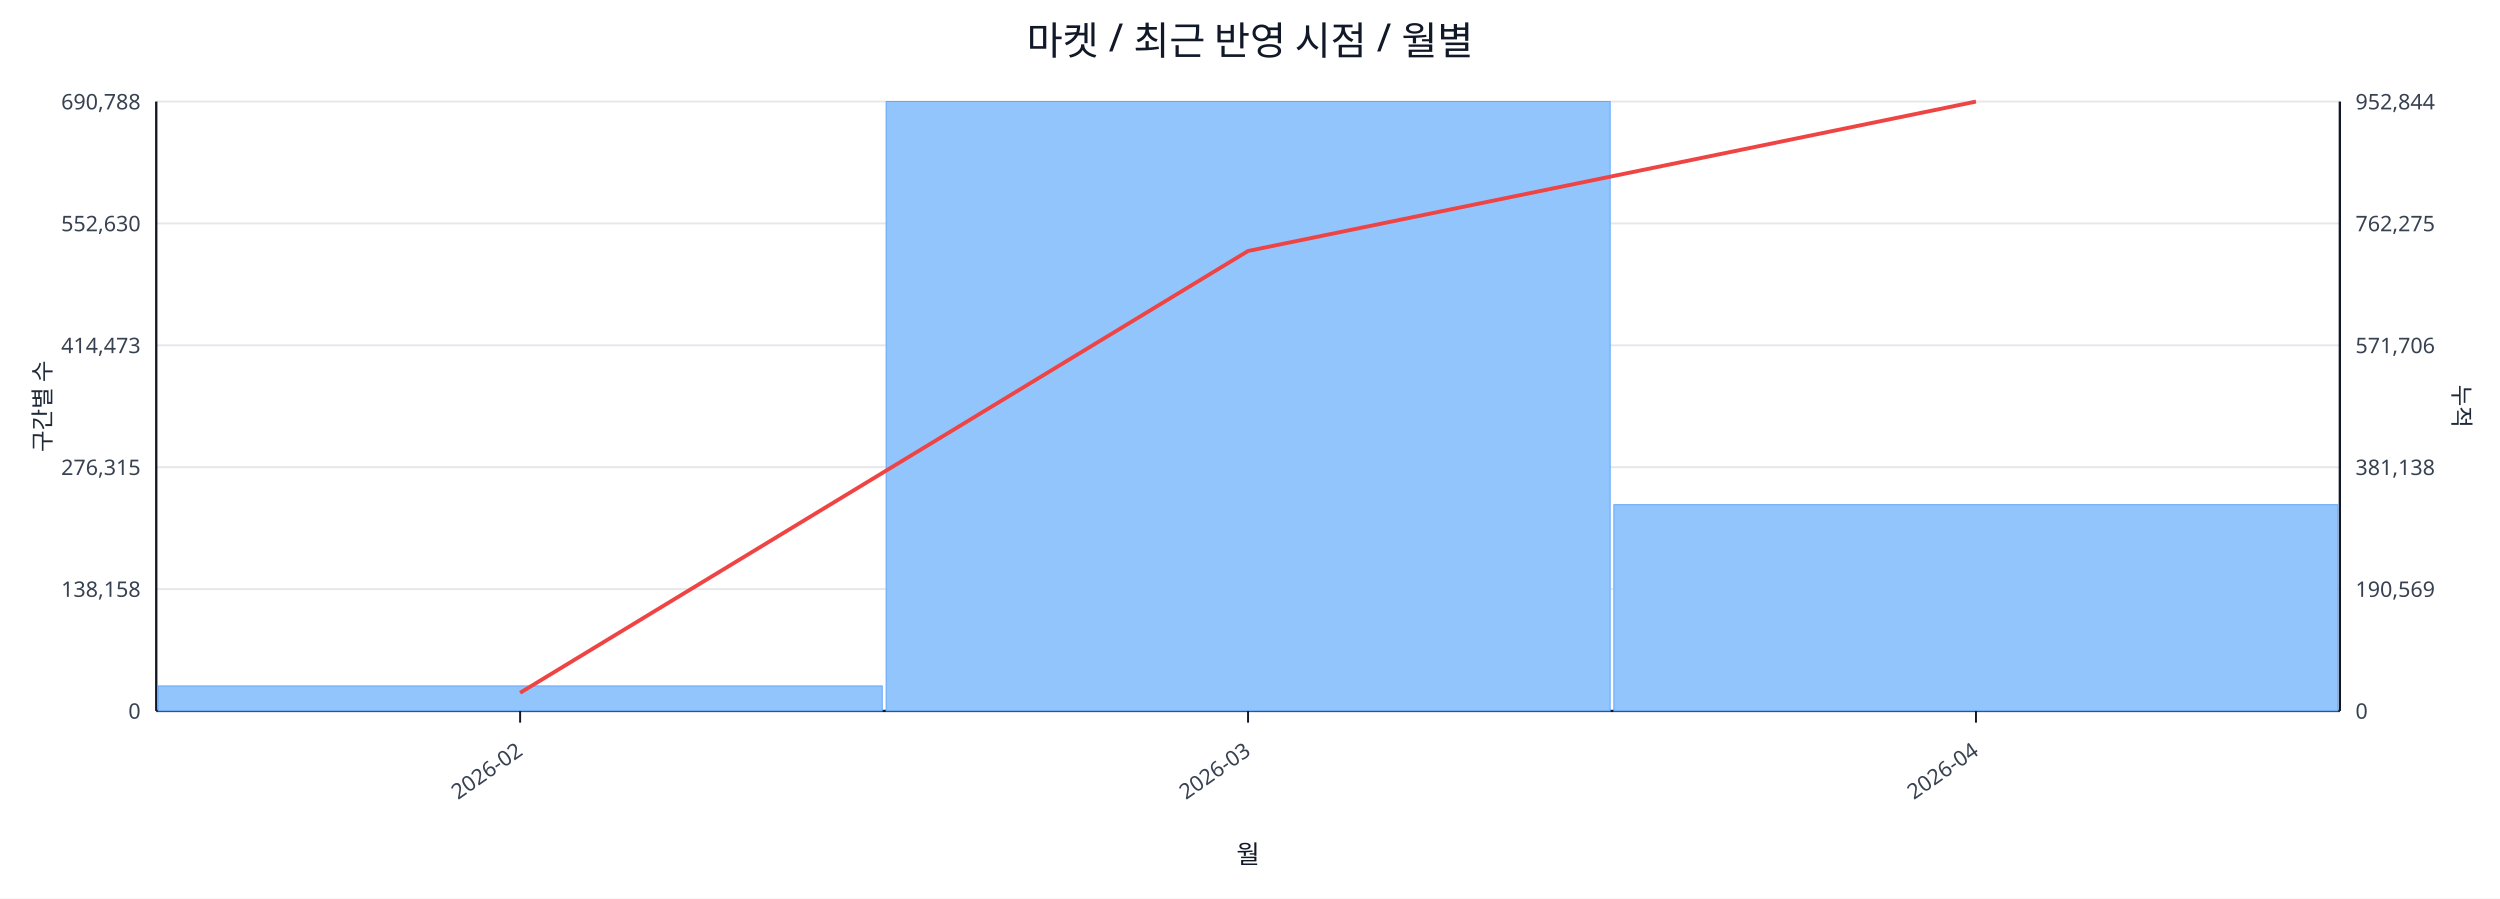
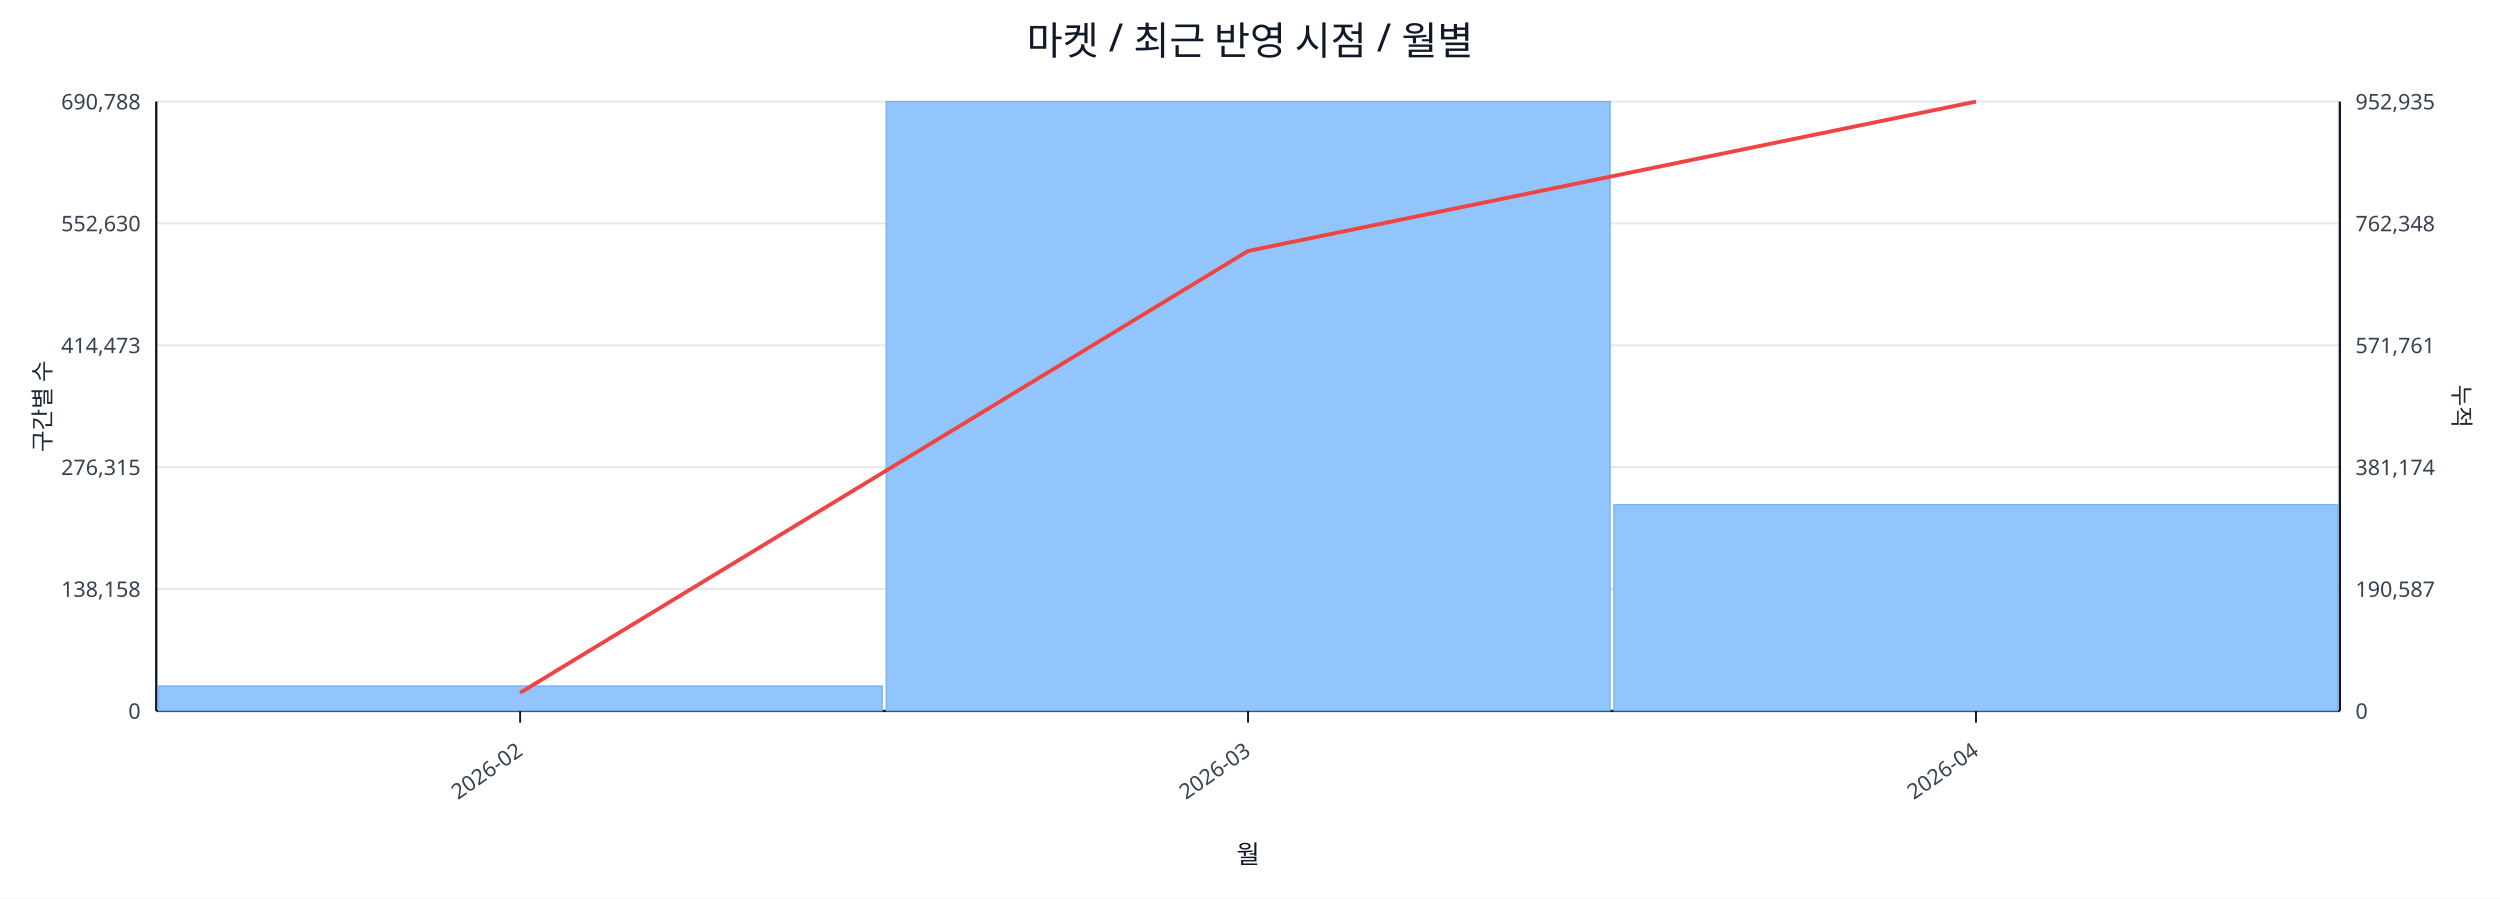
<svg xmlns="http://www.w3.org/2000/svg" width="1280" height="460" viewBox="0 0 1280 460">
  <rect x="0" y="0" width="100%" height="100%" fill="#ffffff" />
  <text x="640.0" y="28" font-size="20" text-anchor="middle" font-family="sans-serif" fill="#111827">마켓 / 최근 반영 시점 / 월별</text>
  <line x1="80.0" y1="52.0" x2="1198.0" y2="52.0" stroke="#e5e7eb" stroke-width="1" />
  <text x="72.0" y="56.0" font-size="11" text-anchor="end" font-family="sans-serif" fill="#374151">690,788</text>
-   <text x="1206.0" y="56.0" font-size="11" text-anchor="start" font-family="sans-serif" fill="#374151">952,844</text>
+   <text x="1206.0" y="56.0" font-size="11" text-anchor="start" font-family="sans-serif" fill="#374151">952,935</text>
  <line x1="80.0" y1="114.4" x2="1198.0" y2="114.4" stroke="#e5e7eb" stroke-width="1" />
  <text x="72.0" y="118.4" font-size="11" text-anchor="end" font-family="sans-serif" fill="#374151">552,630</text>
-   <text x="1206.0" y="118.4" font-size="11" text-anchor="start" font-family="sans-serif" fill="#374151">762,275</text>
+   <text x="1206.0" y="118.4" font-size="11" text-anchor="start" font-family="sans-serif" fill="#374151">762,348</text>
  <line x1="80.0" y1="176.8" x2="1198.0" y2="176.8" stroke="#e5e7eb" stroke-width="1" />
  <text x="72.0" y="180.8" font-size="11" text-anchor="end" font-family="sans-serif" fill="#374151">414,473</text>
-   <text x="1206.0" y="180.8" font-size="11" text-anchor="start" font-family="sans-serif" fill="#374151">571,706</text>
+   <text x="1206.0" y="180.8" font-size="11" text-anchor="start" font-family="sans-serif" fill="#374151">571,761</text>
  <line x1="80.0" y1="239.2" x2="1198.0" y2="239.2" stroke="#e5e7eb" stroke-width="1" />
  <text x="72.0" y="243.2" font-size="11" text-anchor="end" font-family="sans-serif" fill="#374151">276,315</text>
-   <text x="1206.0" y="243.2" font-size="11" text-anchor="start" font-family="sans-serif" fill="#374151">381,138</text>
+   <text x="1206.0" y="243.2" font-size="11" text-anchor="start" font-family="sans-serif" fill="#374151">381,174</text>
  <line x1="80.0" y1="301.6" x2="1198.0" y2="301.6" stroke="#e5e7eb" stroke-width="1" />
  <text x="72.0" y="305.6" font-size="11" text-anchor="end" font-family="sans-serif" fill="#374151">138,158</text>
-   <text x="1206.0" y="305.6" font-size="11" text-anchor="start" font-family="sans-serif" fill="#374151">190,569</text>
+   <text x="1206.0" y="305.6" font-size="11" text-anchor="start" font-family="sans-serif" fill="#374151">190,587</text>
  <line x1="80.0" y1="364.0" x2="1198.0" y2="364.0" stroke="#e5e7eb" stroke-width="1" />
  <text x="72.0" y="368.0" font-size="11" text-anchor="end" font-family="sans-serif" fill="#374151">0</text>
  <text x="1206.0" y="368.0" font-size="11" text-anchor="start" font-family="sans-serif" fill="#374151">0</text>
  <line x1="80.0" y1="364.0" x2="1198.0" y2="364.0" stroke="#111827" stroke-width="1.2" />
  <line x1="80.0" y1="52.0" x2="80.0" y2="364.0" stroke="#111827" stroke-width="1.2" />
  <line x1="1198.0" y1="52.0" x2="1198.0" y2="364.0" stroke="#111827" stroke-width="1.2" />
  <rect x="81.0" y="351.2" width="370.7" height="12.8" fill="#93c5fd" stroke="#60a5fa" stroke-width="0.5" />
  <rect x="453.7" y="52.0" width="370.7" height="312.0" fill="#93c5fd" stroke="#60a5fa" stroke-width="0.5" />
  <rect x="826.3" y="258.4" width="370.7" height="105.6" fill="#93c5fd" stroke="#60a5fa" stroke-width="0.5" />
  <polyline fill="none" stroke="#ef4444" stroke-width="2" points="266.3,354.7 639.0,128.5 1011.7,52.0" />
  <line x1="266.3" y1="364.0" x2="266.3" y2="370.0" stroke="#111827" stroke-width="1" />
  <text x="268.3" y="386.0" font-size="11" text-anchor="end" transform="rotate(-35 268.3 386.0)" font-family="sans-serif" fill="#374151">2026-02</text>
  <line x1="639.0" y1="364.0" x2="639.0" y2="370.0" stroke="#111827" stroke-width="1" />
  <text x="641.0" y="386.0" font-size="11" text-anchor="end" transform="rotate(-35 641.0 386.0)" font-family="sans-serif" fill="#374151">2026-03</text>
  <line x1="1011.7" y1="364.0" x2="1011.7" y2="370.0" stroke="#111827" stroke-width="1" />
  <text x="1013.7" y="386.0" font-size="11" text-anchor="end" transform="rotate(-35 1013.7 386.0)" font-family="sans-serif" fill="#374151">2026-04</text>
  <text x="26" y="208.0" font-size="12" transform="rotate(-90 26 208.0)" text-anchor="middle" font-family="sans-serif" fill="#1f2937">구간별 수</text>
  <text x="1256.0" y="208.0" font-size="12" transform="rotate(90 1256.0 208.0)" text-anchor="middle" font-family="sans-serif" fill="#1f2937">누적</text>
  <text x="639.0" y="442.0" font-size="13" text-anchor="middle" font-family="sans-serif" fill="#111827">월</text>
</svg>
